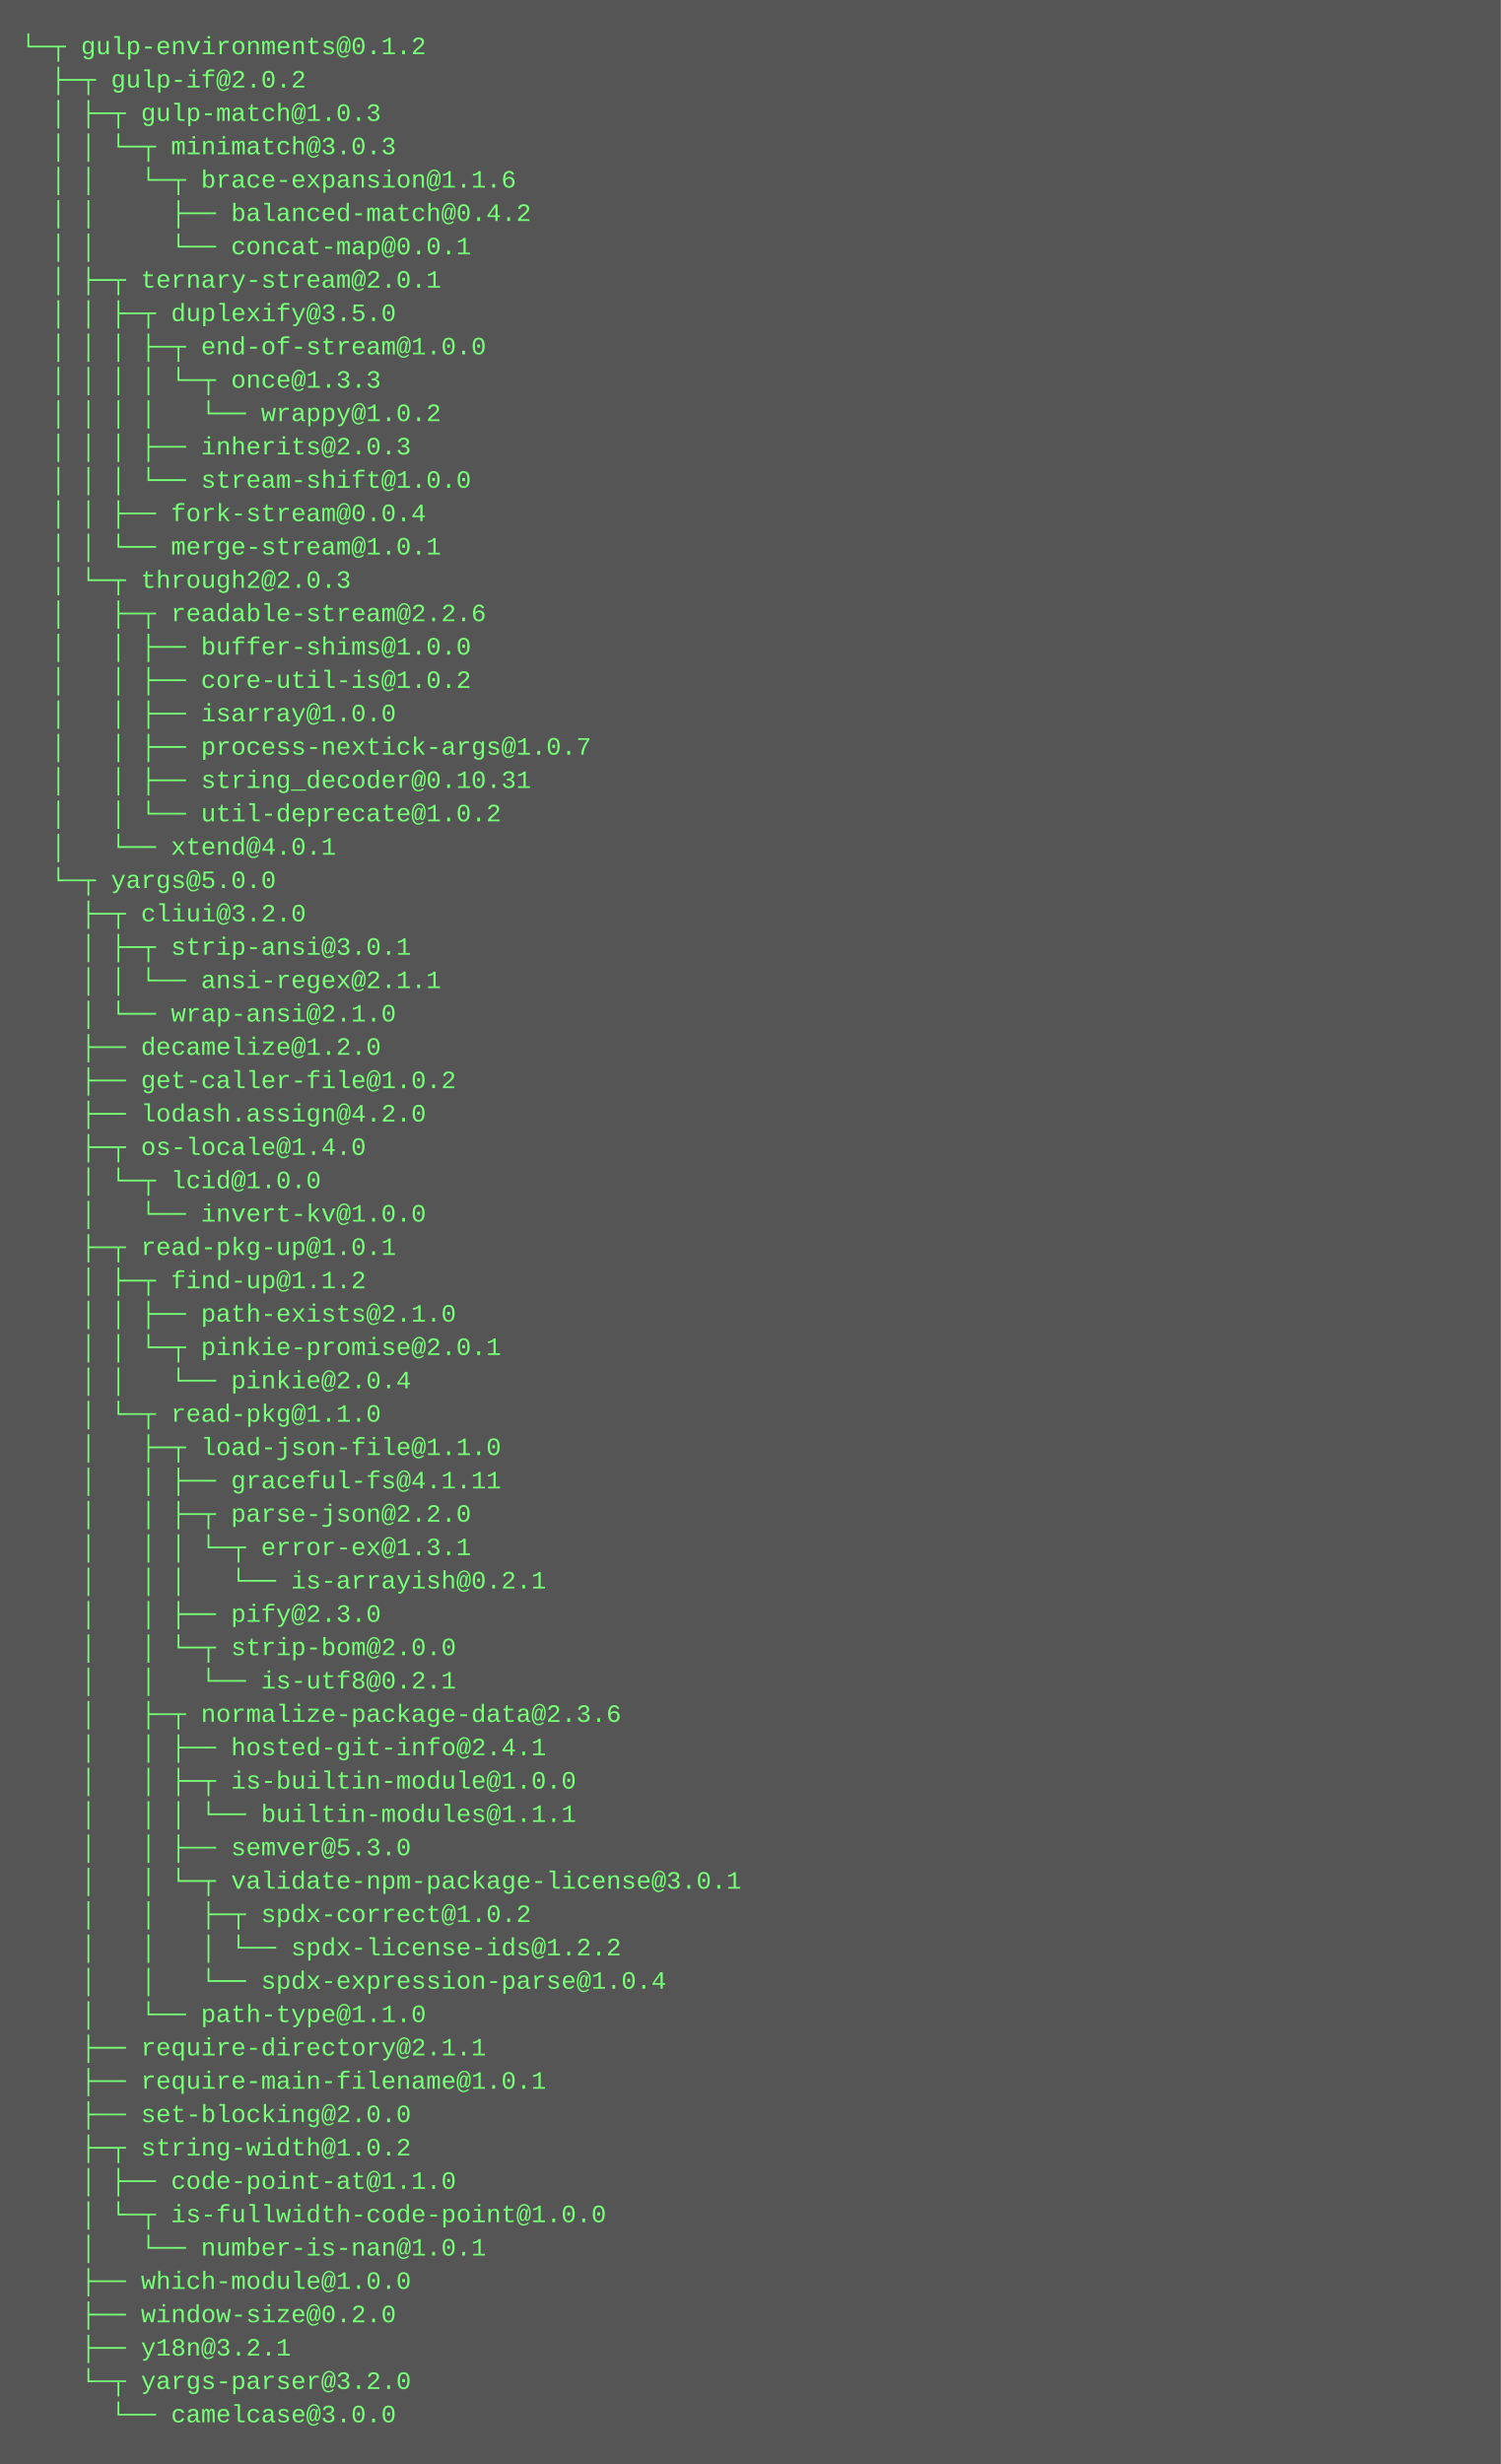
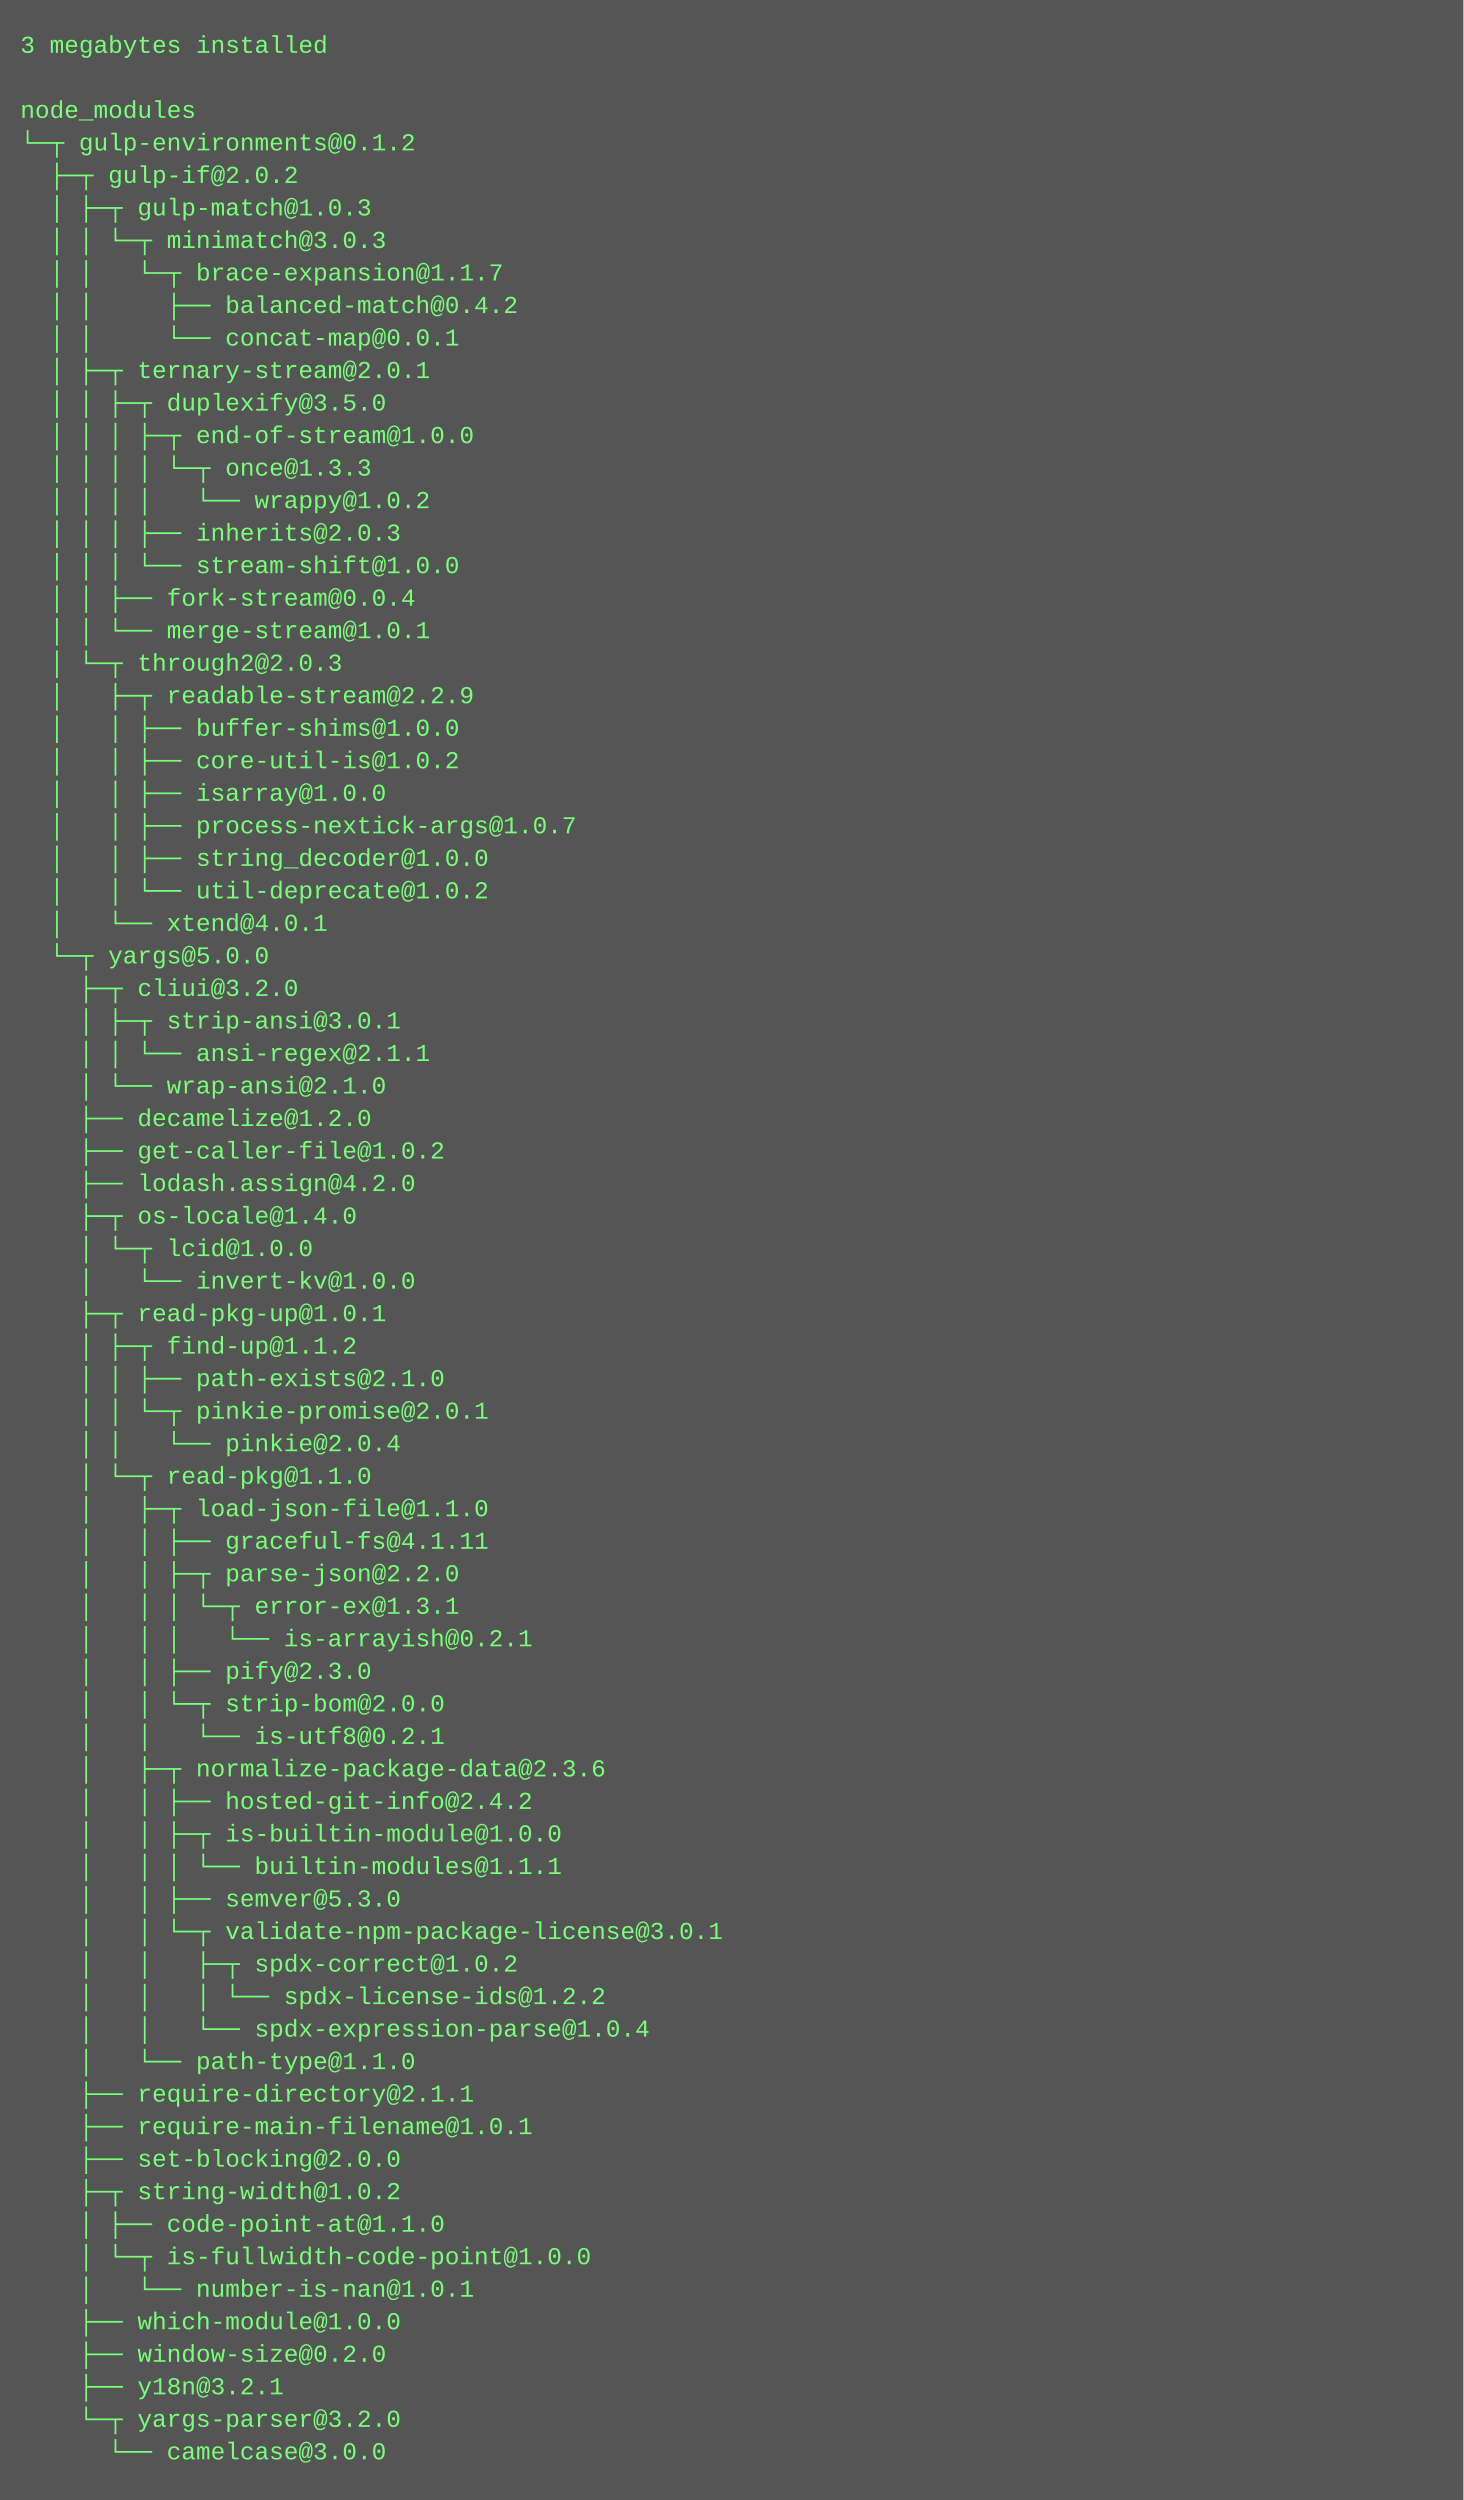
- <svg xmlns="http://www.w3.org/2000/svg" height="1182" width="720">
-   <rect height="1182" fill="#555" width="720" />
+ <svg xmlns="http://www.w3.org/2000/svg" height="1230" width="720">
+   <rect height="1230" fill="#555" width="720" />
  <text fill="#7f7" font-family="Courier New" font-size="12" xml:space="preserve">
-     <tspan x="10" y="26">└─┬ gulp-environments@0.1.2 </tspan>
-     <tspan x="10" y="42">  ├─┬ gulp-if@2.0.2 </tspan>
-     <tspan x="10" y="58">  │ ├─┬ gulp-match@1.0.3 </tspan>
-     <tspan x="10" y="74">  │ │ └─┬ minimatch@3.0.3 </tspan>
-     <tspan x="10" y="90">  │ │   └─┬ brace-expansion@1.1.6 </tspan>
-     <tspan x="10" y="106">  │ │     ├── balanced-match@0.4.2 </tspan>
-     <tspan x="10" y="122">  │ │     └── concat-map@0.0.1 </tspan>
-     <tspan x="10" y="138">  │ ├─┬ ternary-stream@2.0.1 </tspan>
-     <tspan x="10" y="154">  │ │ ├─┬ duplexify@3.5.0 </tspan>
-     <tspan x="10" y="170">  │ │ │ ├─┬ end-of-stream@1.0.0 </tspan>
-     <tspan x="10" y="186">  │ │ │ │ └─┬ once@1.3.3 </tspan>
-     <tspan x="10" y="202">  │ │ │ │   └── wrappy@1.0.2 </tspan>
-     <tspan x="10" y="218">  │ │ │ ├── inherits@2.0.3 </tspan>
-     <tspan x="10" y="234">  │ │ │ └── stream-shift@1.0.0 </tspan>
-     <tspan x="10" y="250">  │ │ ├── fork-stream@0.0.4 </tspan>
-     <tspan x="10" y="266">  │ │ └── merge-stream@1.0.1 </tspan>
-     <tspan x="10" y="282">  │ └─┬ through2@2.0.3 </tspan>
-     <tspan x="10" y="298">  │   ├─┬ readable-stream@2.2.6 </tspan>
-     <tspan x="10" y="314">  │   │ ├── buffer-shims@1.0.0 </tspan>
-     <tspan x="10" y="330">  │   │ ├── core-util-is@1.0.2 </tspan>
-     <tspan x="10" y="346">  │   │ ├── isarray@1.0.0 </tspan>
-     <tspan x="10" y="362">  │   │ ├── process-nextick-args@1.0.7 </tspan>
-     <tspan x="10" y="378">  │   │ ├── string_decoder@0.10.31 </tspan>
-     <tspan x="10" y="394">  │   │ └── util-deprecate@1.0.2 </tspan>
-     <tspan x="10" y="410">  │   └── xtend@4.0.1 </tspan>
-     <tspan x="10" y="426">  └─┬ yargs@5.0.0 </tspan>
-     <tspan x="10" y="442">    ├─┬ cliui@3.2.0 </tspan>
-     <tspan x="10" y="458">    │ ├─┬ strip-ansi@3.0.1 </tspan>
-     <tspan x="10" y="474">    │ │ └── ansi-regex@2.1.1 </tspan>
-     <tspan x="10" y="490">    │ └── wrap-ansi@2.1.0 </tspan>
-     <tspan x="10" y="506">    ├── decamelize@1.2.0 </tspan>
-     <tspan x="10" y="522">    ├── get-caller-file@1.0.2 </tspan>
-     <tspan x="10" y="538">    ├── lodash.assign@4.2.0 </tspan>
-     <tspan x="10" y="554">    ├─┬ os-locale@1.4.0 </tspan>
-     <tspan x="10" y="570">    │ └─┬ lcid@1.0.0 </tspan>
-     <tspan x="10" y="586">    │   └── invert-kv@1.0.0 </tspan>
-     <tspan x="10" y="602">    ├─┬ read-pkg-up@1.0.1 </tspan>
-     <tspan x="10" y="618">    │ ├─┬ find-up@1.1.2 </tspan>
-     <tspan x="10" y="634">    │ │ ├── path-exists@2.1.0 </tspan>
-     <tspan x="10" y="650">    │ │ └─┬ pinkie-promise@2.0.1 </tspan>
-     <tspan x="10" y="666">    │ │   └── pinkie@2.0.4 </tspan>
-     <tspan x="10" y="682">    │ └─┬ read-pkg@1.1.0 </tspan>
-     <tspan x="10" y="698">    │   ├─┬ load-json-file@1.1.0 </tspan>
-     <tspan x="10" y="714">    │   │ ├── graceful-fs@4.1.11 </tspan>
-     <tspan x="10" y="730">    │   │ ├─┬ parse-json@2.2.0 </tspan>
-     <tspan x="10" y="746">    │   │ │ └─┬ error-ex@1.3.1 </tspan>
-     <tspan x="10" y="762">    │   │ │   └── is-arrayish@0.2.1 </tspan>
-     <tspan x="10" y="778">    │   │ ├── pify@2.3.0 </tspan>
-     <tspan x="10" y="794">    │   │ └─┬ strip-bom@2.0.0 </tspan>
-     <tspan x="10" y="810">    │   │   └── is-utf8@0.2.1 </tspan>
-     <tspan x="10" y="826">    │   ├─┬ normalize-package-data@2.3.6 </tspan>
-     <tspan x="10" y="842">    │   │ ├── hosted-git-info@2.4.1 </tspan>
-     <tspan x="10" y="858">    │   │ ├─┬ is-builtin-module@1.0.0 </tspan>
-     <tspan x="10" y="874">    │   │ │ └── builtin-modules@1.1.1 </tspan>
-     <tspan x="10" y="890">    │   │ ├── semver@5.3.0 </tspan>
-     <tspan x="10" y="906">    │   │ └─┬ validate-npm-package-license@3.0.1 </tspan>
-     <tspan x="10" y="922">    │   │   ├─┬ spdx-correct@1.0.2 </tspan>
-     <tspan x="10" y="938">    │   │   │ └── spdx-license-ids@1.2.2 </tspan>
-     <tspan x="10" y="954">    │   │   └── spdx-expression-parse@1.0.4 </tspan>
-     <tspan x="10" y="970">    │   └── path-type@1.1.0 </tspan>
-     <tspan x="10" y="986">    ├── require-directory@2.1.1 </tspan>
-     <tspan x="10" y="1002">    ├── require-main-filename@1.0.1 </tspan>
-     <tspan x="10" y="1018">    ├── set-blocking@2.0.0 </tspan>
-     <tspan x="10" y="1034">    ├─┬ string-width@1.0.2 </tspan>
-     <tspan x="10" y="1050">    │ ├── code-point-at@1.1.0 </tspan>
-     <tspan x="10" y="1066">    │ └─┬ is-fullwidth-code-point@1.0.0 </tspan>
-     <tspan x="10" y="1082">    │   └── number-is-nan@1.0.1 </tspan>
-     <tspan x="10" y="1098">    ├── which-module@1.0.0 </tspan>
-     <tspan x="10" y="1114">    ├── window-size@0.2.0 </tspan>
-     <tspan x="10" y="1130">    ├── y18n@3.2.1 </tspan>
-     <tspan x="10" y="1146">    └─┬ yargs-parser@3.2.0 </tspan>
-     <tspan x="10" y="1162">      └── camelcase@3.0.0</tspan>
+     <tspan x="10" y="26">3 megabytes installed</tspan>
+     <tspan x="10" y="42" />
+     <tspan x="10" y="58">node_modules</tspan>
+     <tspan x="10" y="74">└─┬ gulp-environments@0.1.2 </tspan>
+     <tspan x="10" y="90">  ├─┬ gulp-if@2.0.2 </tspan>
+     <tspan x="10" y="106">  │ ├─┬ gulp-match@1.0.3 </tspan>
+     <tspan x="10" y="122">  │ │ └─┬ minimatch@3.0.3 </tspan>
+     <tspan x="10" y="138">  │ │   └─┬ brace-expansion@1.1.7 </tspan>
+     <tspan x="10" y="154">  │ │     ├── balanced-match@0.4.2 </tspan>
+     <tspan x="10" y="170">  │ │     └── concat-map@0.0.1 </tspan>
+     <tspan x="10" y="186">  │ ├─┬ ternary-stream@2.0.1 </tspan>
+     <tspan x="10" y="202">  │ │ ├─┬ duplexify@3.5.0 </tspan>
+     <tspan x="10" y="218">  │ │ │ ├─┬ end-of-stream@1.0.0 </tspan>
+     <tspan x="10" y="234">  │ │ │ │ └─┬ once@1.3.3 </tspan>
+     <tspan x="10" y="250">  │ │ │ │   └── wrappy@1.0.2 </tspan>
+     <tspan x="10" y="266">  │ │ │ ├── inherits@2.0.3 </tspan>
+     <tspan x="10" y="282">  │ │ │ └── stream-shift@1.0.0 </tspan>
+     <tspan x="10" y="298">  │ │ ├── fork-stream@0.0.4 </tspan>
+     <tspan x="10" y="314">  │ │ └── merge-stream@1.0.1 </tspan>
+     <tspan x="10" y="330">  │ └─┬ through2@2.0.3 </tspan>
+     <tspan x="10" y="346">  │   ├─┬ readable-stream@2.2.9 </tspan>
+     <tspan x="10" y="362">  │   │ ├── buffer-shims@1.0.0 </tspan>
+     <tspan x="10" y="378">  │   │ ├── core-util-is@1.0.2 </tspan>
+     <tspan x="10" y="394">  │   │ ├── isarray@1.0.0 </tspan>
+     <tspan x="10" y="410">  │   │ ├── process-nextick-args@1.0.7 </tspan>
+     <tspan x="10" y="426">  │   │ ├── string_decoder@1.0.0 </tspan>
+     <tspan x="10" y="442">  │   │ └── util-deprecate@1.0.2 </tspan>
+     <tspan x="10" y="458">  │   └── xtend@4.0.1 </tspan>
+     <tspan x="10" y="474">  └─┬ yargs@5.0.0 </tspan>
+     <tspan x="10" y="490">    ├─┬ cliui@3.2.0 </tspan>
+     <tspan x="10" y="506">    │ ├─┬ strip-ansi@3.0.1 </tspan>
+     <tspan x="10" y="522">    │ │ └── ansi-regex@2.1.1 </tspan>
+     <tspan x="10" y="538">    │ └── wrap-ansi@2.1.0 </tspan>
+     <tspan x="10" y="554">    ├── decamelize@1.2.0 </tspan>
+     <tspan x="10" y="570">    ├── get-caller-file@1.0.2 </tspan>
+     <tspan x="10" y="586">    ├── lodash.assign@4.2.0 </tspan>
+     <tspan x="10" y="602">    ├─┬ os-locale@1.4.0 </tspan>
+     <tspan x="10" y="618">    │ └─┬ lcid@1.0.0 </tspan>
+     <tspan x="10" y="634">    │   └── invert-kv@1.0.0 </tspan>
+     <tspan x="10" y="650">    ├─┬ read-pkg-up@1.0.1 </tspan>
+     <tspan x="10" y="666">    │ ├─┬ find-up@1.1.2 </tspan>
+     <tspan x="10" y="682">    │ │ ├── path-exists@2.1.0 </tspan>
+     <tspan x="10" y="698">    │ │ └─┬ pinkie-promise@2.0.1 </tspan>
+     <tspan x="10" y="714">    │ │   └── pinkie@2.0.4 </tspan>
+     <tspan x="10" y="730">    │ └─┬ read-pkg@1.1.0 </tspan>
+     <tspan x="10" y="746">    │   ├─┬ load-json-file@1.1.0 </tspan>
+     <tspan x="10" y="762">    │   │ ├── graceful-fs@4.1.11 </tspan>
+     <tspan x="10" y="778">    │   │ ├─┬ parse-json@2.2.0 </tspan>
+     <tspan x="10" y="794">    │   │ │ └─┬ error-ex@1.3.1 </tspan>
+     <tspan x="10" y="810">    │   │ │   └── is-arrayish@0.2.1 </tspan>
+     <tspan x="10" y="826">    │   │ ├── pify@2.3.0 </tspan>
+     <tspan x="10" y="842">    │   │ └─┬ strip-bom@2.0.0 </tspan>
+     <tspan x="10" y="858">    │   │   └── is-utf8@0.2.1 </tspan>
+     <tspan x="10" y="874">    │   ├─┬ normalize-package-data@2.3.6 </tspan>
+     <tspan x="10" y="890">    │   │ ├── hosted-git-info@2.4.2 </tspan>
+     <tspan x="10" y="906">    │   │ ├─┬ is-builtin-module@1.0.0 </tspan>
+     <tspan x="10" y="922">    │   │ │ └── builtin-modules@1.1.1 </tspan>
+     <tspan x="10" y="938">    │   │ ├── semver@5.3.0 </tspan>
+     <tspan x="10" y="954">    │   │ └─┬ validate-npm-package-license@3.0.1 </tspan>
+     <tspan x="10" y="970">    │   │   ├─┬ spdx-correct@1.0.2 </tspan>
+     <tspan x="10" y="986">    │   │   │ └── spdx-license-ids@1.2.2 </tspan>
+     <tspan x="10" y="1002">    │   │   └── spdx-expression-parse@1.0.4 </tspan>
+     <tspan x="10" y="1018">    │   └── path-type@1.1.0 </tspan>
+     <tspan x="10" y="1034">    ├── require-directory@2.1.1 </tspan>
+     <tspan x="10" y="1050">    ├── require-main-filename@1.0.1 </tspan>
+     <tspan x="10" y="1066">    ├── set-blocking@2.0.0 </tspan>
+     <tspan x="10" y="1082">    ├─┬ string-width@1.0.2 </tspan>
+     <tspan x="10" y="1098">    │ ├── code-point-at@1.1.0 </tspan>
+     <tspan x="10" y="1114">    │ └─┬ is-fullwidth-code-point@1.0.0 </tspan>
+     <tspan x="10" y="1130">    │   └── number-is-nan@1.0.1 </tspan>
+     <tspan x="10" y="1146">    ├── which-module@1.0.0 </tspan>
+     <tspan x="10" y="1162">    ├── window-size@0.2.0 </tspan>
+     <tspan x="10" y="1178">    ├── y18n@3.2.1 </tspan>
+     <tspan x="10" y="1194">    └─┬ yargs-parser@3.2.0 </tspan>
+     <tspan x="10" y="1210">      └── camelcase@3.0.0</tspan>
  </text>
</svg>
